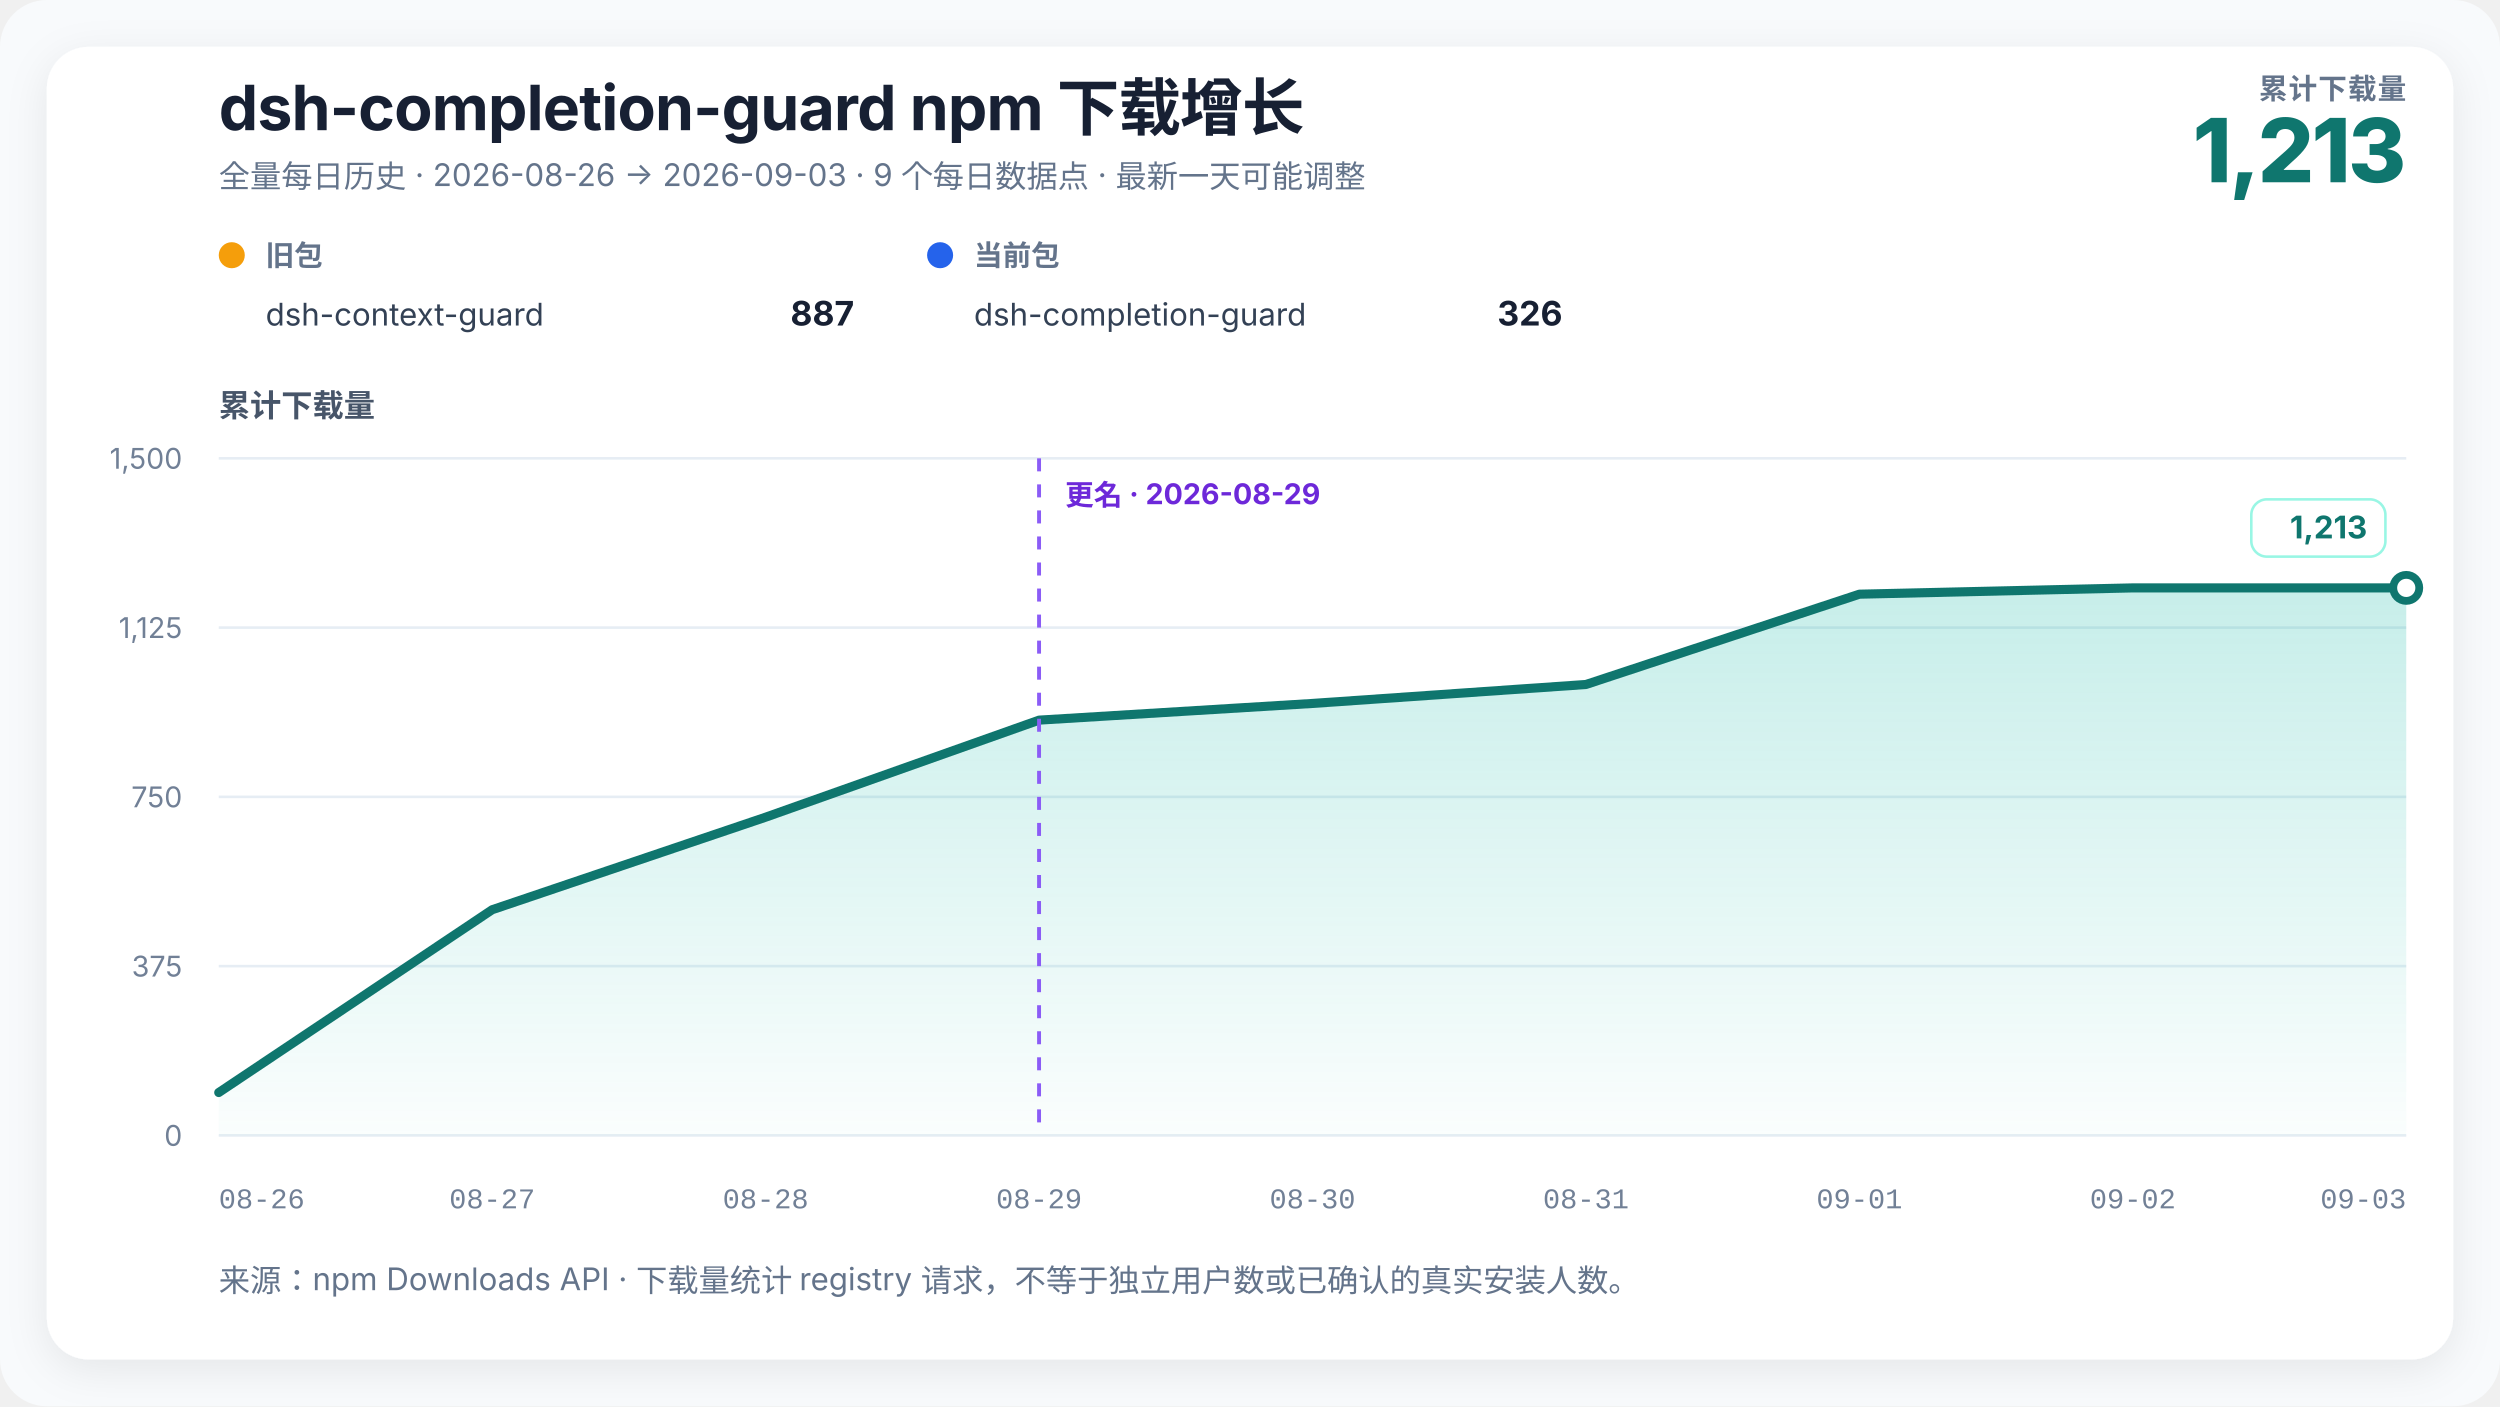
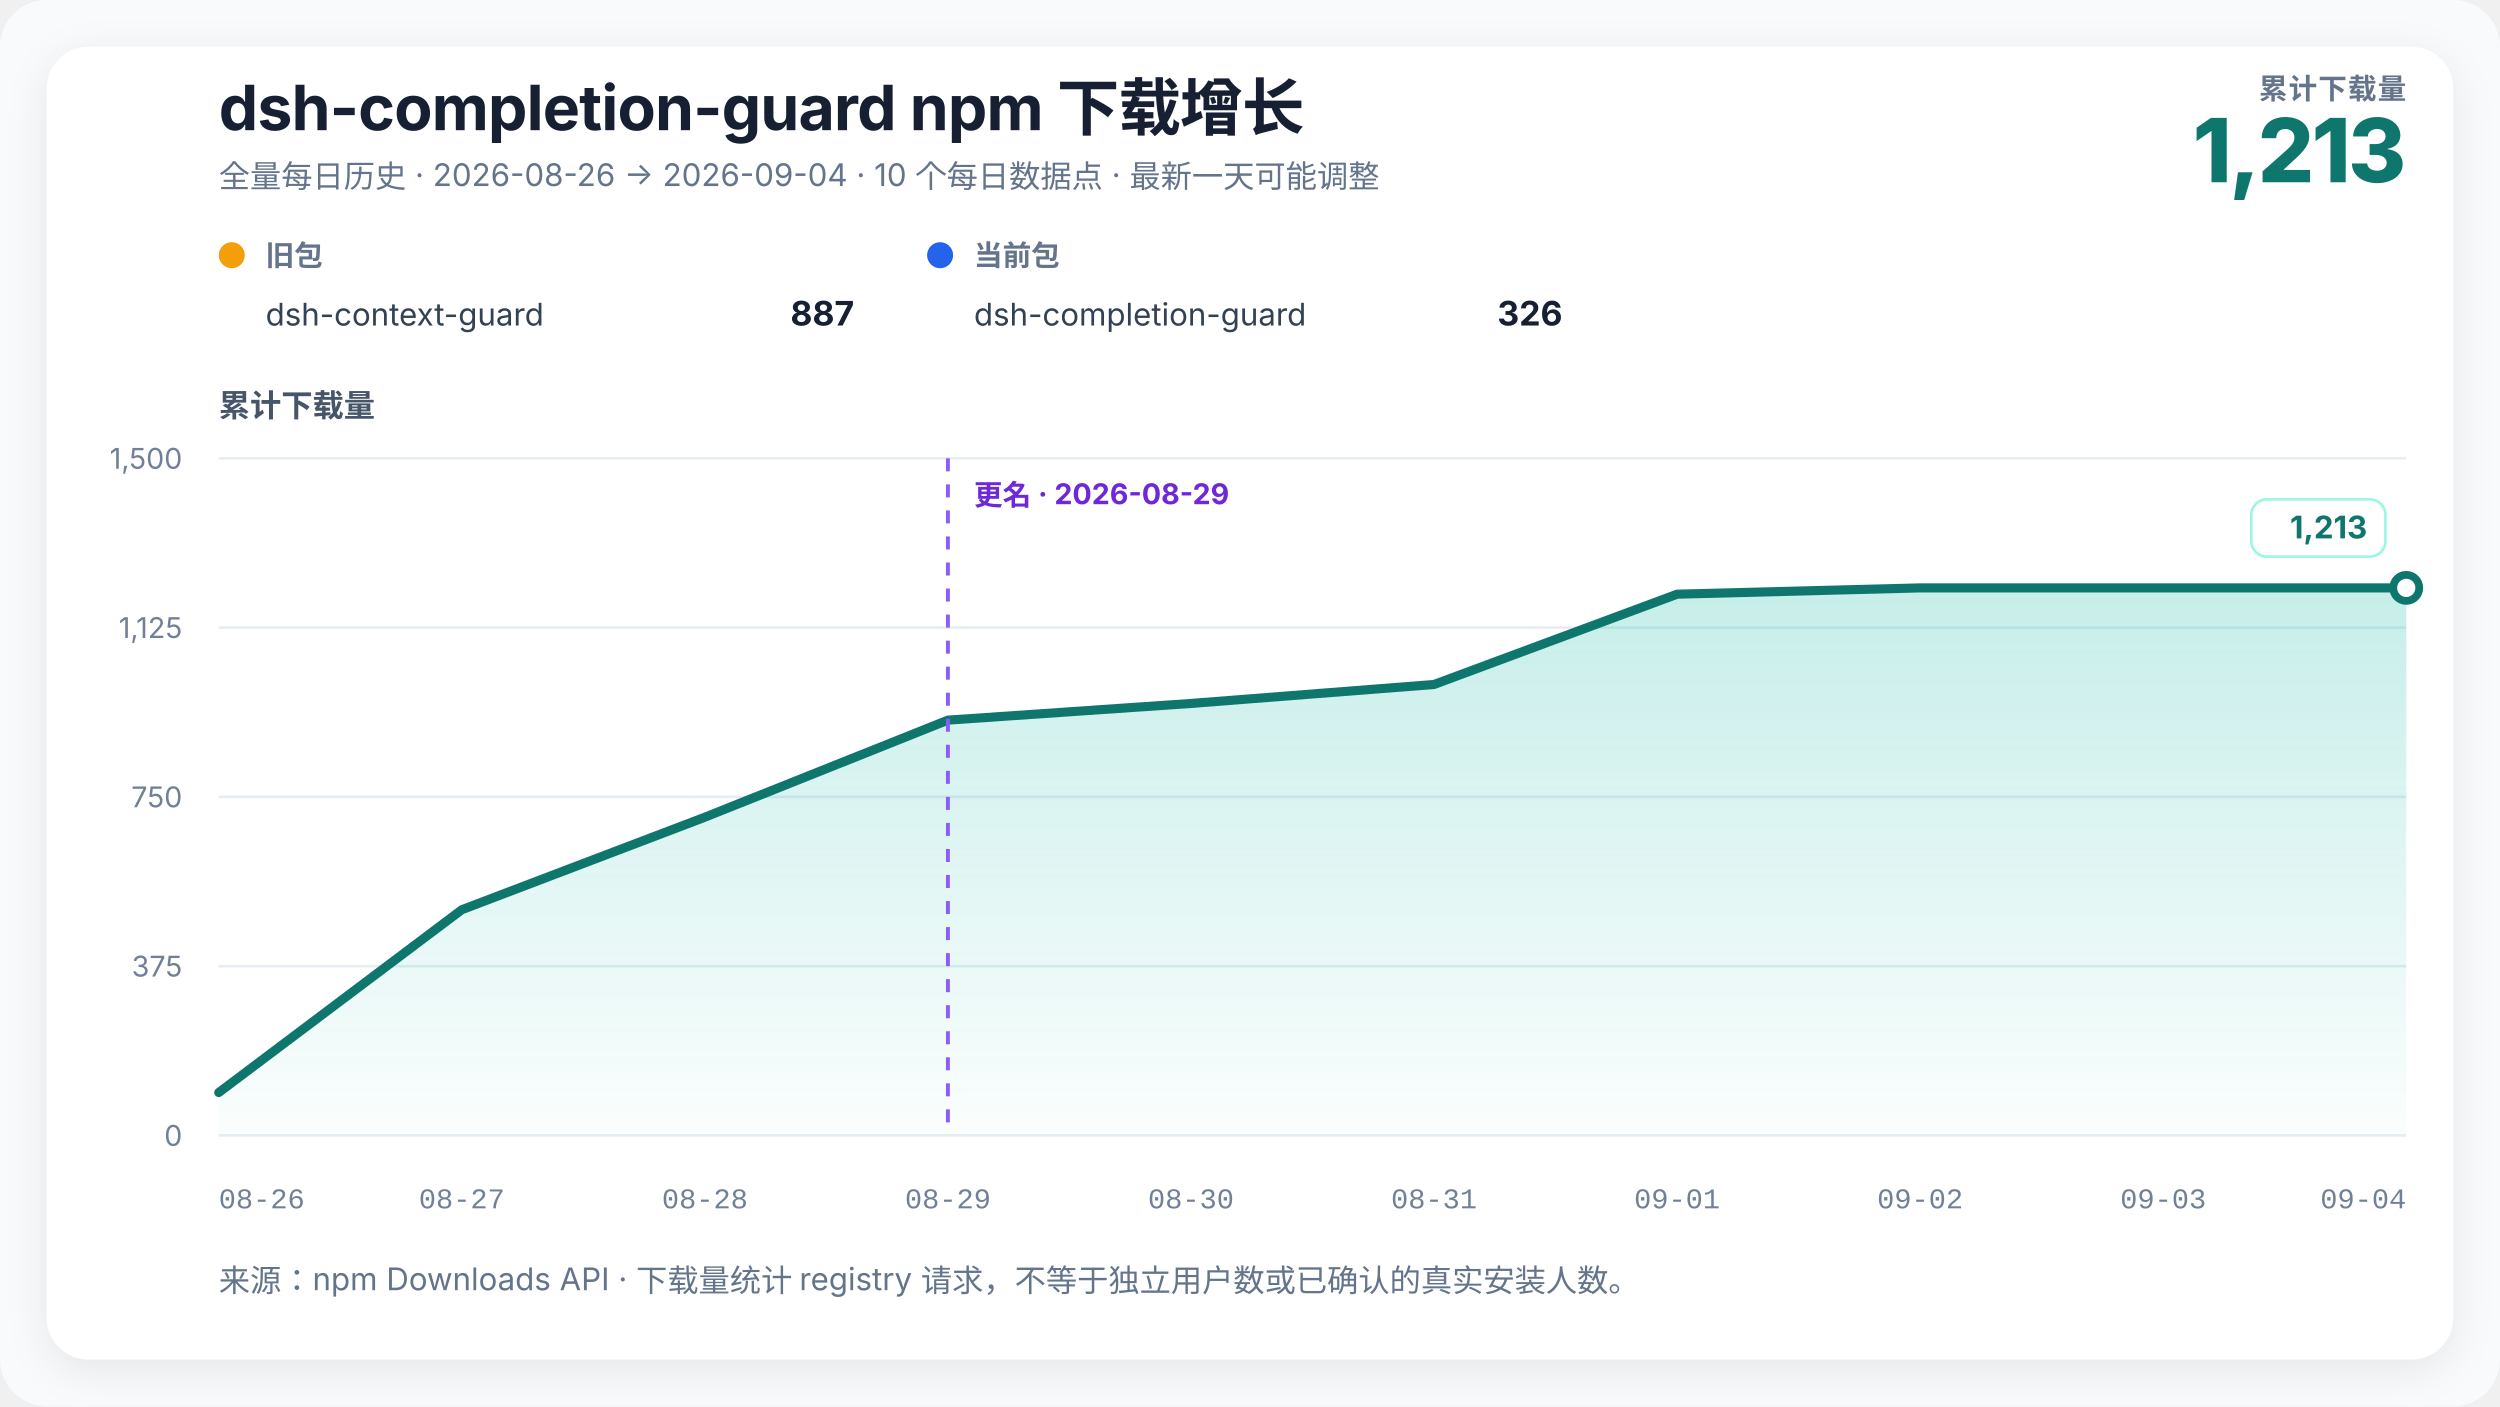
<svg xmlns="http://www.w3.org/2000/svg" width="960" height="540" viewBox="0 0 960 540" role="img" aria-labelledby="chart-title chart-desc" data-renderer-version="2">
  <defs>
    <linearGradient id="growth-fill" x1="0" y1="0" x2="0" y2="1">
      <stop offset="0%" stop-color="#14b8a6" stop-opacity="0.24" />
      <stop offset="100%" stop-color="#14b8a6" stop-opacity="0.02" />
    </linearGradient>
    <filter id="soft-shadow" x="-10%" y="-10%" width="120%" height="120%">
      <feDropShadow dx="0" dy="4" stdDeviation="8" flood-color="#0f172a" flood-opacity="0.08" />
    </filter>
  </defs>
  <style>
    text { font-family: Inter, ui-sans-serif, -apple-system, BlinkMacSystemFont, "Segoe UI", "PingFang SC", "Microsoft YaHei", sans-serif; fill: #172033; }
    .title { font-size: 24px; font-weight: 720; letter-spacing: -0.3px; }
    .subtitle { font-size: 12px; fill: #64748b; }
    .metric-label { font-size: 11px; fill: #64748b; font-weight: 650; letter-spacing: 0.4px; }
    .metric-value { font-size: 34px; fill: #0f766e; font-weight: 760; letter-spacing: -1px; }
    .axis-title { font-size: 12px; fill: #475569; font-weight: 650; }
    .axis { font-size: 11px; fill: #718096; }
    .x-axis-tick { font-family: ui-monospace, "SFMono-Regular", Consolas, "Liberation Mono", monospace; font-variant-numeric: tabular-nums; }
    .grid { stroke: #e6edf4; stroke-width: 1; }
    .package-role { font-size: 11px; fill: #64748b; font-weight: 650; }
    .package-name { font-size: 12px; fill: #334155; }
    .package-total { font-size: 13px; fill: #172033; font-weight: 720; }
    .rename { stroke: #8b5cf6; stroke-width: 1.5; stroke-dasharray: 5 5; }
    .rename-label { font-size: 11px; fill: #6d28d9; font-weight: 650; }
    .endpoint { font-size: 12px; fill: #0f766e; font-weight: 740; }
    .endpoint-backdrop { fill: #ffffff; stroke: #99f6e4; stroke-width: 1; }
  </style>
  <rect width="100%" height="100%" rx="18" fill="#f8fafc" />
  <rect x="18" y="18" width="924" height="504" rx="16" fill="#ffffff" filter="url(#soft-shadow)" />
  <text x="84" y="50" class="title">dsh-completion-guard npm 下载增长</text>
-   <text x="84" y="72" class="subtitle">全量每日历史 · 2026-08-26 → 2026-09-03 · 9 个每日数据点 · 最新一天可能调整</text>
+   <text x="84" y="72" class="subtitle">全量每日历史 · 2026-08-26 → 2026-09-04 · 10 个每日数据点 · 最新一天可能调整</text>
  <text x="924" y="38" text-anchor="end" class="metric-label">累计下载量</text>
  <text x="924" y="70" text-anchor="end" class="metric-value">1,213</text>
  <g transform="translate(84,102)">
    <circle cx="5" cy="-4" r="5" fill="#f59e0b" />
    <text x="18" y="0" class="package-role">旧包</text>
    <text x="18" y="23" class="package-name">dsh-context-guard</text>
    <text x="244" y="23" text-anchor="end" class="package-total">887</text>
  </g>
  <g transform="translate(356,102)">
    <circle cx="5" cy="-4" r="5" fill="#2563eb" />
    <text x="18" y="0" class="package-role">当前包</text>
    <text x="18" y="23" class="package-name">dsh-completion-guard</text>
    <text x="244" y="23" text-anchor="end" class="package-total">326</text>
  </g>
  <text x="84" y="160" class="axis-title">累计下载量</text>
  <line x1="84" y1="436" x2="924" y2="436" class="grid" />
  <text x="70" y="440" text-anchor="end" class="axis">0</text>
  <line x1="84" y1="371" x2="924" y2="371" class="grid" />
  <text x="70" y="375" text-anchor="end" class="axis">375</text>
  <line x1="84" y1="306" x2="924" y2="306" class="grid" />
  <text x="70" y="310" text-anchor="end" class="axis">750</text>
  <line x1="84" y1="241" x2="924" y2="241" class="grid" />
  <text x="70" y="245" text-anchor="end" class="axis">1,125</text>
  <line x1="84" y1="176" x2="924" y2="176" class="grid" />
  <text x="70" y="180" text-anchor="end" class="axis">1,500</text>
-   <polygon points="84.00,436 84.00,419.53 189.00,349.33 294.00,313.80 399.00,276.53 504.00,270.12 609.00,262.84 714.00,228.17 819.00,225.75 924.00,225.75 924.00,436" fill="url(#growth-fill)" />
-   <polyline points="84.00,419.53 189.00,349.33 294.00,313.80 399.00,276.53 504.00,270.12 609.00,262.84 714.00,228.17 819.00,225.75 924.00,225.75" fill="none" stroke="#0f766e" stroke-width="3.5" stroke-linejoin="round" stroke-linecap="round" />
-   <line x1="399" y1="176" x2="399" y2="436" class="rename" />
-   <text x="409" y="194" text-anchor="start" class="rename-label">更名 · 2026-08-29</text>
+   <polygon points="84.00,436 84.00,419.53 177.33,349.33 270.67,313.80 364.00,276.53 457.33,270.12 550.67,262.84 644.00,228.17 737.33,225.75 830.67,225.75 924.00,225.75 924.00,436" fill="url(#growth-fill)" />
+   <polyline points="84.00,419.53 177.33,349.33 270.67,313.80 364.00,276.53 457.33,270.12 550.67,262.84 644.00,228.17 737.33,225.75 830.67,225.75 924.00,225.75" fill="none" stroke="#0f766e" stroke-width="3.5" stroke-linejoin="round" stroke-linecap="round" />
+   <line x1="364" y1="176" x2="364" y2="436" class="rename" />
+   <text x="374" y="194" text-anchor="start" class="rename-label">更名 · 2026-08-29</text>
  <circle cx="924" cy="225.747" r="5" fill="#ffffff" stroke="#0f766e" stroke-width="3" />
  <g class="endpoint-badge" data-position="above">
    <rect x="864.50" y="191.75" width="51.50" height="22" rx="6" class="endpoint-backdrop" />
    <text x="909.00" y="206.75" text-anchor="end" class="endpoint">1,213</text>
  </g>
  <text x="84.00" y="464" text-anchor="start" class="axis x-axis-tick" data-day="2026-08-26">08-26</text>
-   <text x="189.00" y="464" text-anchor="middle" class="axis x-axis-tick" data-day="2026-08-27">08-27</text>
-   <text x="294.00" y="464" text-anchor="middle" class="axis x-axis-tick" data-day="2026-08-28">08-28</text>
-   <text x="399.00" y="464" text-anchor="middle" class="axis x-axis-tick" data-day="2026-08-29">08-29</text>
-   <text x="504.00" y="464" text-anchor="middle" class="axis x-axis-tick" data-day="2026-08-30">08-30</text>
-   <text x="609.00" y="464" text-anchor="middle" class="axis x-axis-tick" data-day="2026-08-31">08-31</text>
-   <text x="714.00" y="464" text-anchor="middle" class="axis x-axis-tick" data-day="2026-09-01">09-01</text>
-   <text x="819.00" y="464" text-anchor="middle" class="axis x-axis-tick" data-day="2026-09-02">09-02</text>
-   <text x="924.00" y="464" text-anchor="end" class="axis x-axis-tick" data-day="2026-09-03">09-03</text>
+   <text x="177.33" y="464" text-anchor="middle" class="axis x-axis-tick" data-day="2026-08-27">08-27</text>
+   <text x="270.67" y="464" text-anchor="middle" class="axis x-axis-tick" data-day="2026-08-28">08-28</text>
+   <text x="364.00" y="464" text-anchor="middle" class="axis x-axis-tick" data-day="2026-08-29">08-29</text>
+   <text x="457.33" y="464" text-anchor="middle" class="axis x-axis-tick" data-day="2026-08-30">08-30</text>
+   <text x="550.67" y="464" text-anchor="middle" class="axis x-axis-tick" data-day="2026-08-31">08-31</text>
+   <text x="644.00" y="464" text-anchor="middle" class="axis x-axis-tick" data-day="2026-09-01">09-01</text>
+   <text x="737.33" y="464" text-anchor="middle" class="axis x-axis-tick" data-day="2026-09-02">09-02</text>
+   <text x="830.67" y="464" text-anchor="middle" class="axis x-axis-tick" data-day="2026-09-03">09-03</text>
+   <text x="924.00" y="464" text-anchor="end" class="axis x-axis-tick" data-day="2026-09-04">09-04</text>
  <text x="84" y="496" class="subtitle">来源：npm Downloads API · 下载量统计 registry 请求，不等于独立用户数或已确认的真实安装人数。</text>
</svg>
